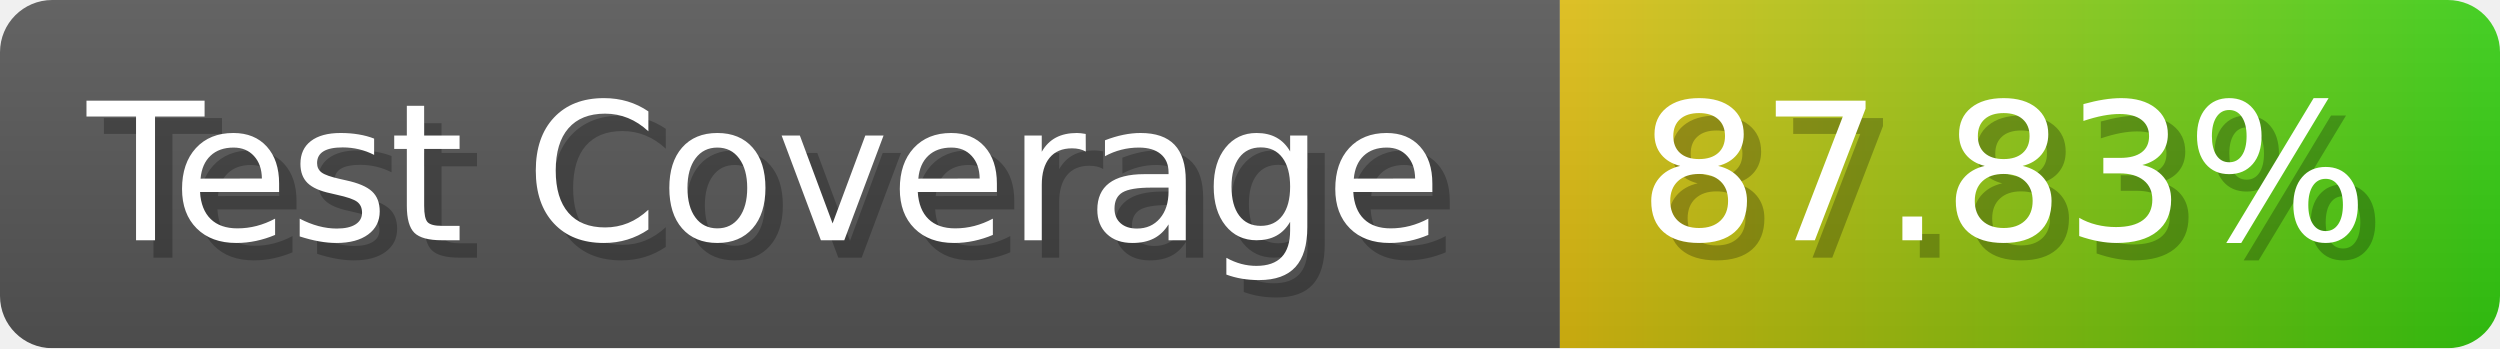
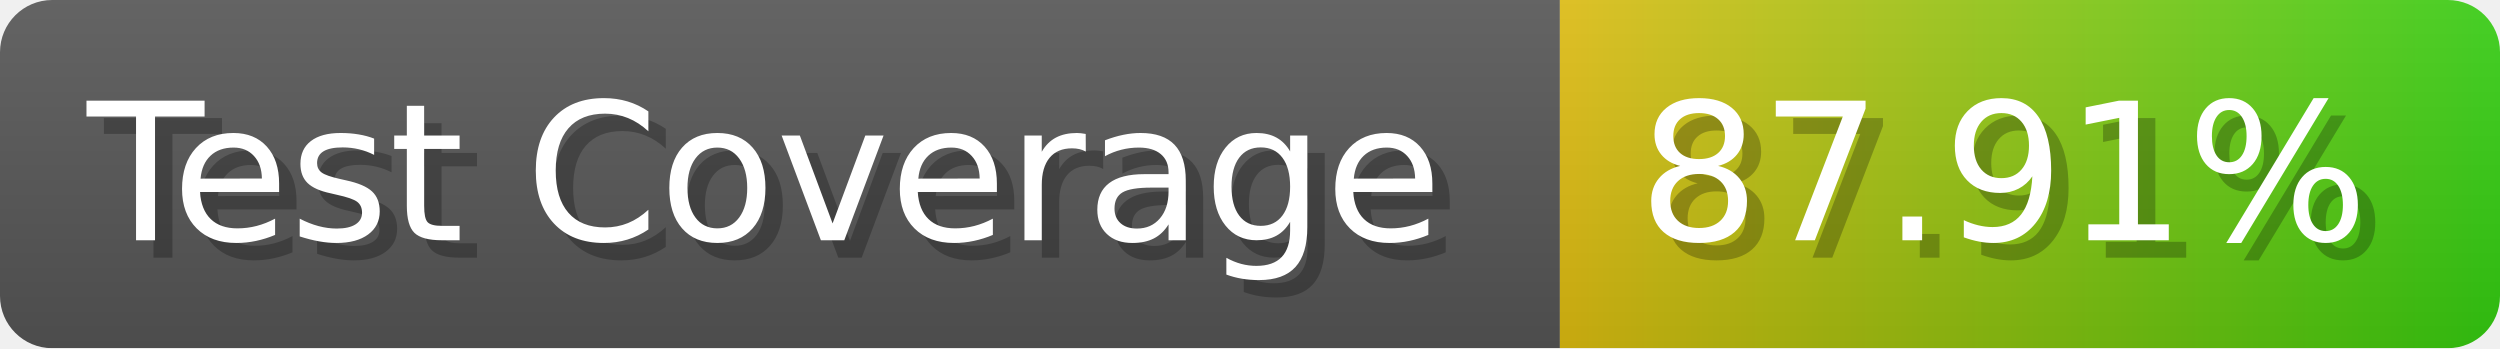
- <svg xmlns="http://www.w3.org/2000/svg" width="143.6" height="20" viewBox="0 0 1436 200" role="img" aria-label="Test Coverage: 87.83%">
+ <svg xmlns="http://www.w3.org/2000/svg" width="143.6" height="20" viewBox="0 0 1436 200" role="img" aria-label="Test Coverage: 87.91%">
  <linearGradient id="a" x2="0" y2="100%">
    <stop offset="0" stop-opacity=".1" stop-color="#EEE" />
    <stop offset="1" stop-opacity=".1" />
  </linearGradient>
  <mask id="m">
    <rect width="1436" height="200" rx="30" fill="#FFF" />
  </mask>
  <g mask="url(#m)">
    <rect width="896" height="200" fill="#555" />
    <rect width="540" height="200" fill="url(#x)" x="896" />
    <rect width="1436" height="200" fill="url(#a)" />
  </g>
  <g aria-hidden="true" fill="#fff" text-anchor="start" font-family="Verdana,DejaVu Sans,sans-serif" font-size="110">
    <text x="60" y="148" textLength="796" fill="#000" opacity="0.25">Test Coverage</text>
    <text x="50" y="138" textLength="796">Test Coverage</text>
-     <text x="951" y="148" textLength="440" fill="#000" opacity="0.25">87.83%</text>
-     <text x="941" y="138" textLength="440">87.83%</text>
+     <text x="951" y="148" textLength="440" fill="#000" opacity="0.25">87.91%</text>
+     <text x="941" y="138" textLength="440">87.91%</text>
  </g>
  <linearGradient id="x" x1="0%" y1="0%" x2="100%" y2="0%">
    <stop offset="0%" style="stop-color:#DB1" />
    <stop offset="100%" style="stop-color:#3C1" />
  </linearGradient>
</svg>
